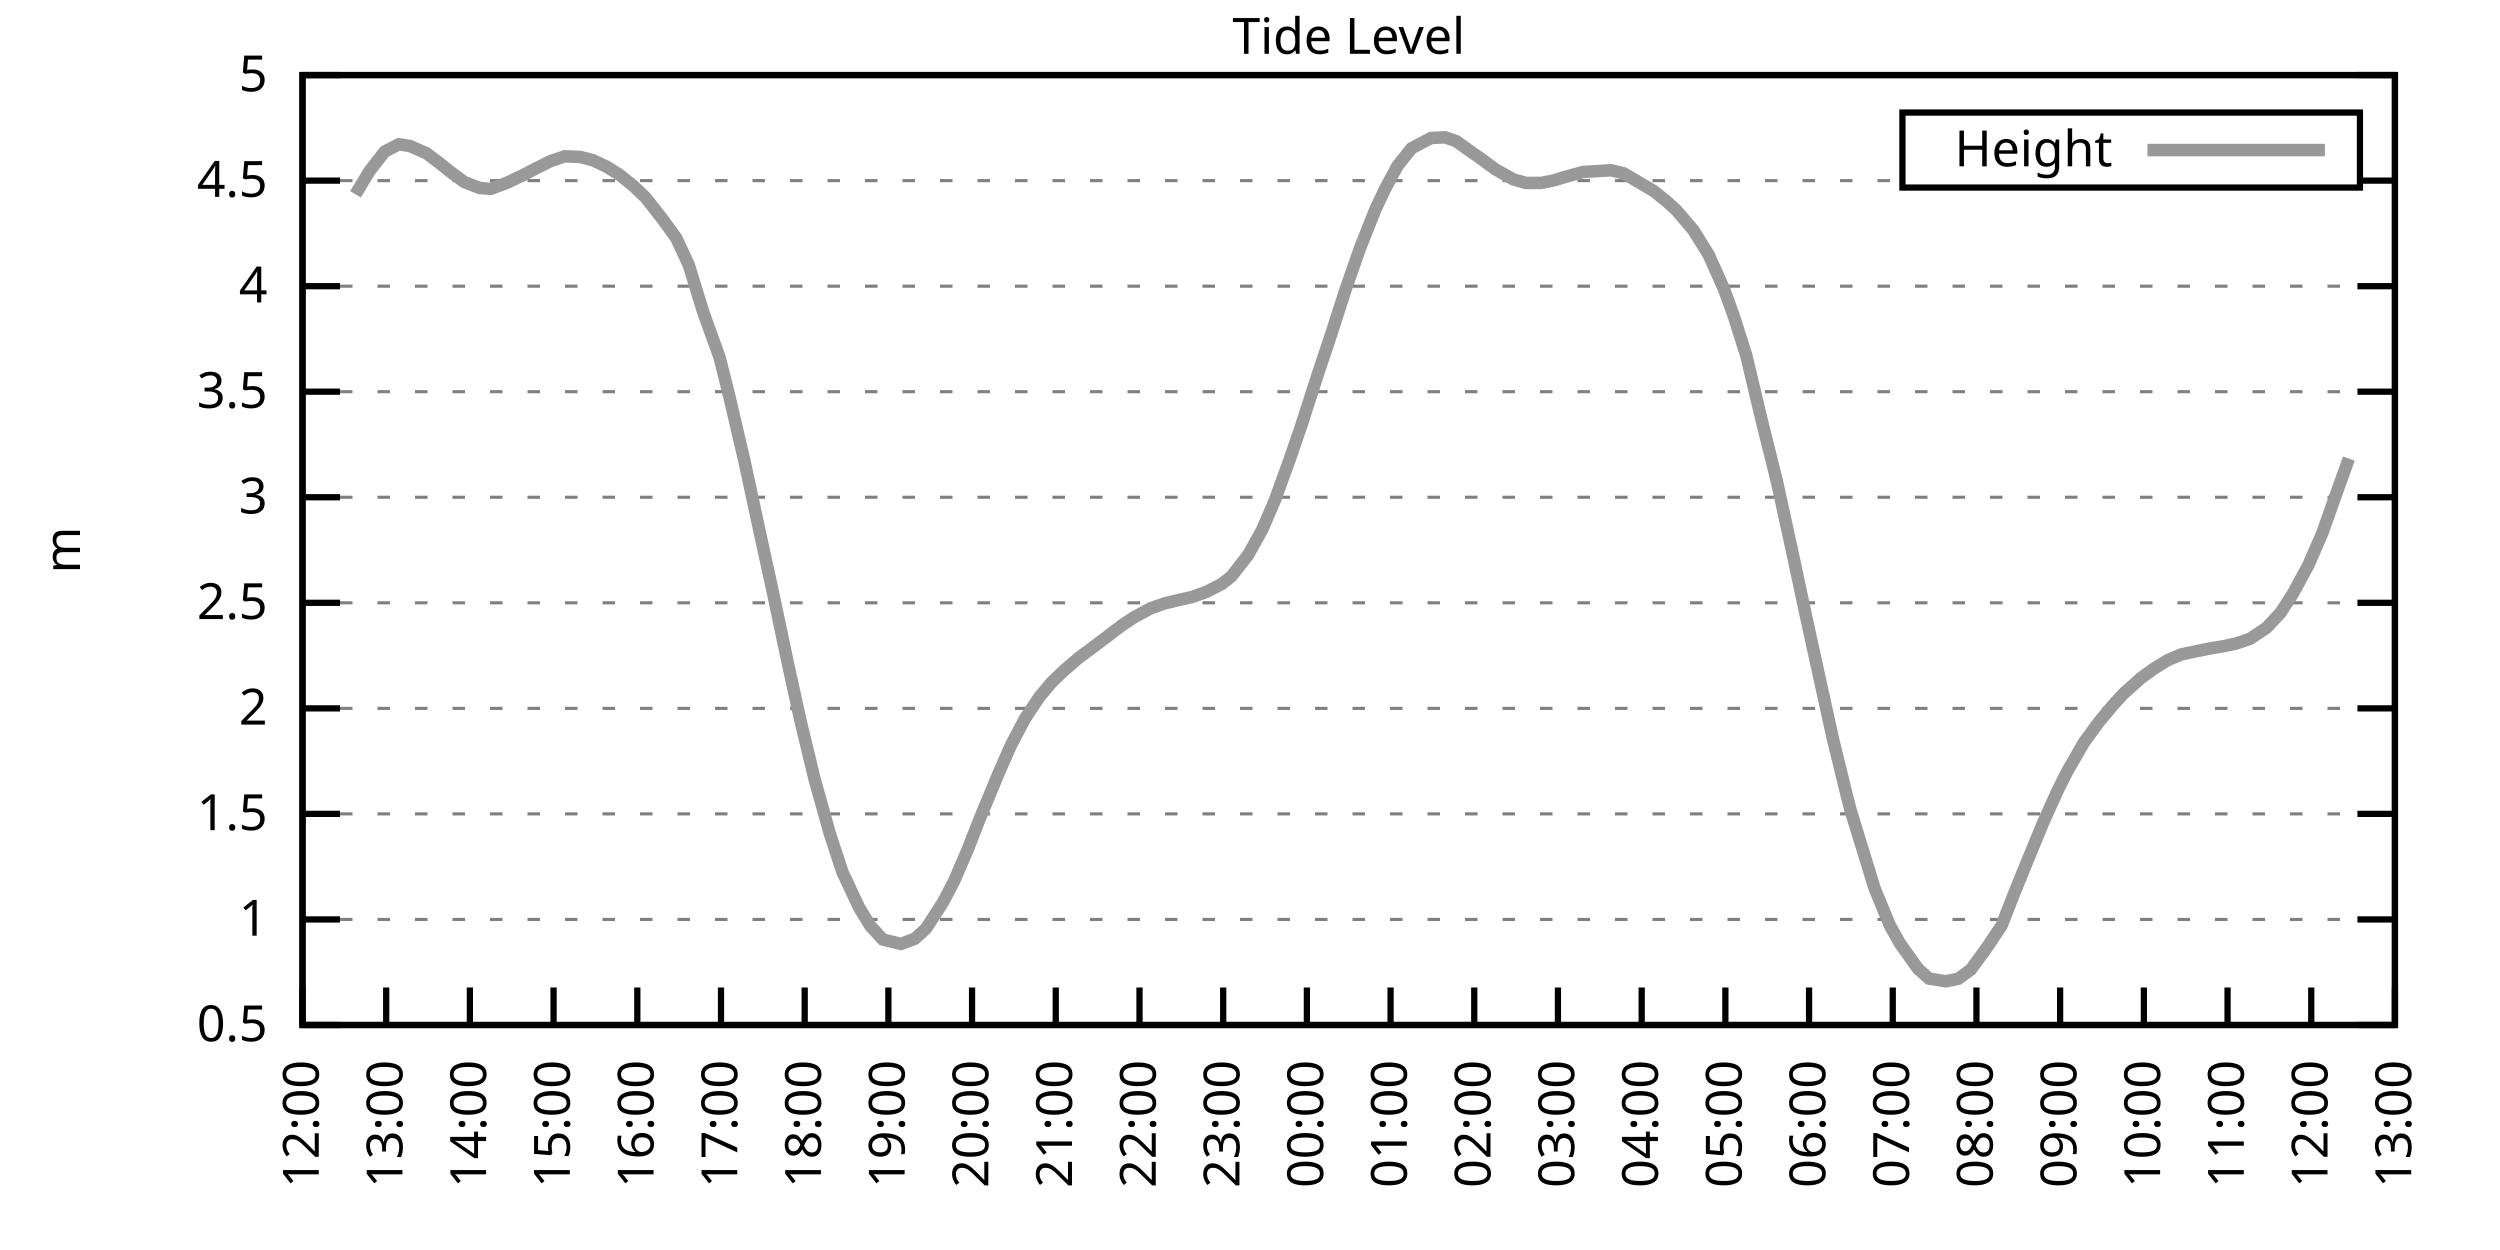
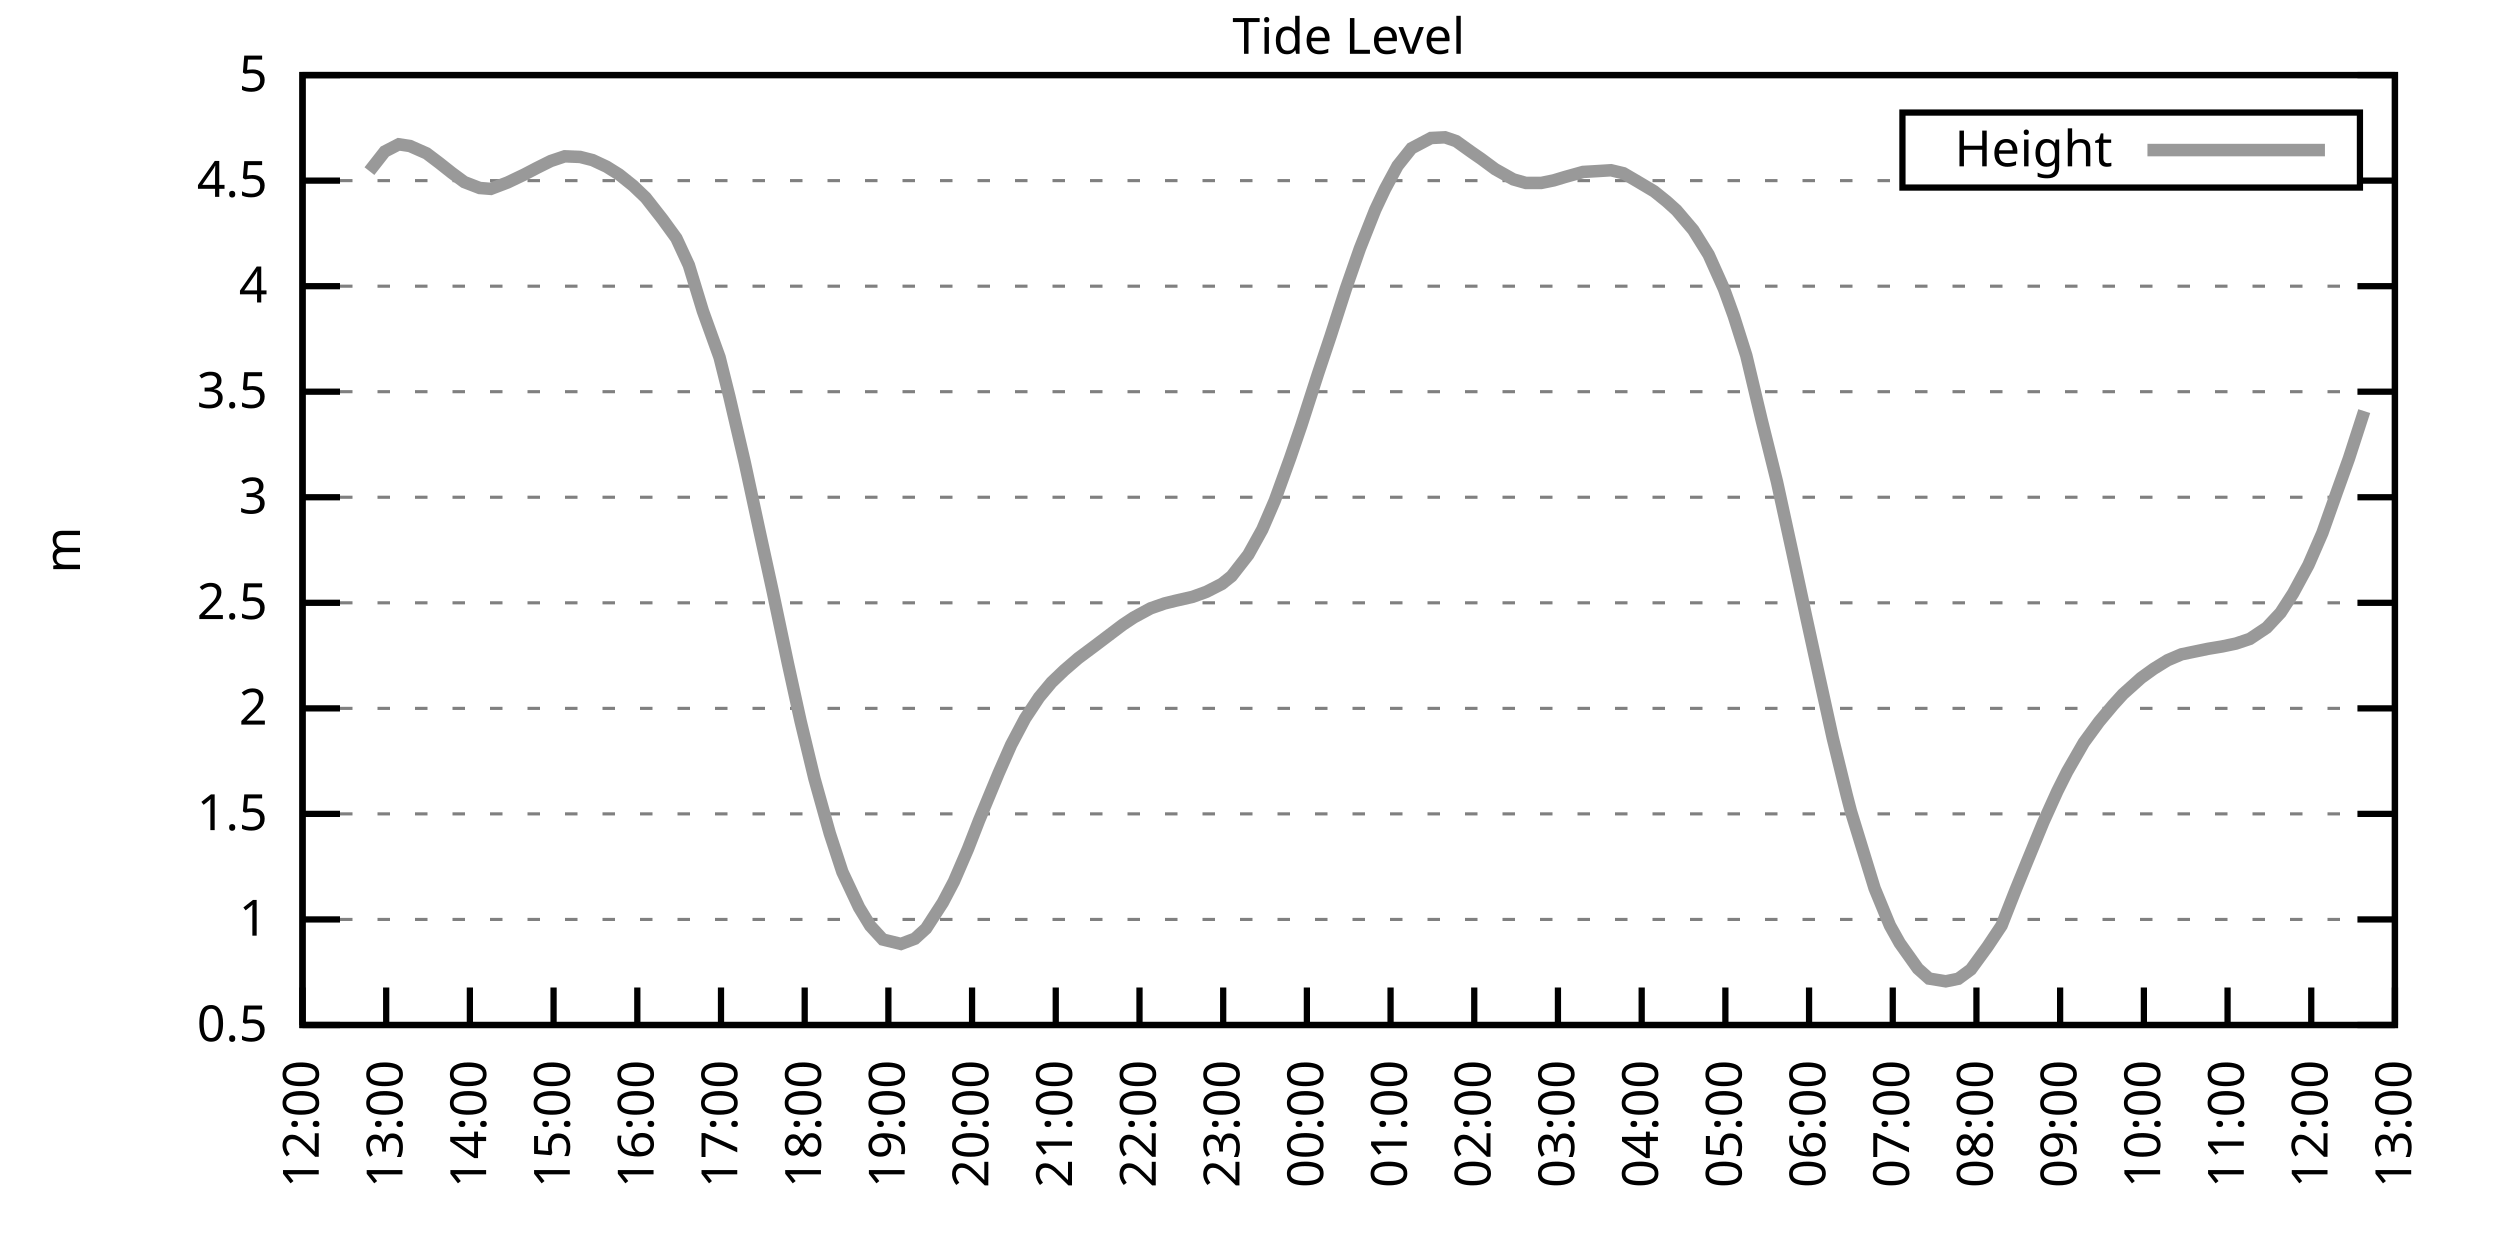
<svg xmlns="http://www.w3.org/2000/svg" xmlns:xlink="http://www.w3.org/1999/xlink" width="400" height="200" viewBox="0 0 400 200">
  <g id="gnuplot_canvas">
    <rect x="0" y="0" width="400" height="200" fill="none" />
    <defs>
      <circle id="gpDot" r="0.5" stroke-width="0.5" stroke="currentColor" />
      <path id="gpPt0" stroke-width="0.333" stroke="currentColor" d="M-1,0 h2 M0,-1 v2" />
      <path id="gpPt1" stroke-width="0.333" stroke="currentColor" d="M-1,-1 L1,1 M1,-1 L-1,1" />
      <path id="gpPt2" stroke-width="0.333" stroke="currentColor" d="M-1,0 L1,0 M0,-1 L0,1 M-1,-1 L1,1 M-1,1 L1,-1" />
      <rect id="gpPt3" stroke-width="0.333" stroke="currentColor" x="-1" y="-1" width="2" height="2" />
      <rect id="gpPt4" stroke-width="0.333" stroke="currentColor" fill="currentColor" x="-1" y="-1" width="2" height="2" />
      <circle id="gpPt5" stroke-width="0.333" stroke="currentColor" cx="0" cy="0" r="1" />
      <use xlink:href="#gpPt5" id="gpPt6" fill="currentColor" stroke="none" />
      <path id="gpPt7" stroke-width="0.333" stroke="currentColor" d="M0,-1.33 L-1.33,0.67 L1.33,0.67 z" />
      <use xlink:href="#gpPt7" id="gpPt8" fill="currentColor" stroke="none" />
      <use xlink:href="#gpPt7" id="gpPt9" stroke="currentColor" transform="rotate(180)" />
      <use xlink:href="#gpPt9" id="gpPt10" fill="currentColor" stroke="none" />
      <use xlink:href="#gpPt3" id="gpPt11" stroke="currentColor" transform="rotate(45)" />
      <use xlink:href="#gpPt11" id="gpPt12" fill="currentColor" stroke="none" />
      <path id="gpPt13" stroke-width="0.333" stroke="currentColor" d="M0,1.330 L1.265,0.411 L0.782,-1.067 L-0.782,-1.076 L-1.265,0.411 z" />
      <use xlink:href="#gpPt13" id="gpPt14" fill="currentColor" stroke="none" />
      <filter id="textbox" filterUnits="objectBoundingBox" x="0" y="0" height="1" width="1">
        <feFlood flood-color="white" flood-opacity="1" result="bgnd" />
        <feComposite in="SourceGraphic" in2="bgnd" operator="atop" />
      </filter>
      <filter id="greybox" filterUnits="objectBoundingBox" x="0" y="0" height="1" width="1">
        <feFlood flood-color="lightgrey" flood-opacity="1" result="grey" />
        <feComposite in="SourceGraphic" in2="grey" operator="atop" />
      </filter>
    </defs>
    <g fill="none" color="white" stroke="currentColor" stroke-width="1.00" stroke-linecap="butt" stroke-linejoin="miter">
</g>
    <g fill="none" color="black" stroke="currentColor" stroke-width="1.00" stroke-linecap="butt" stroke-linejoin="miter">
      <g stroke="none" shape-rendering="crispEdges">
        <polygon fill="rgb(255, 255, 255)" points="48.40,164.00 383.18,164.00 383.18,12.02 48.40,12.02 " />
      </g>
    </g>
    <g fill="none" color="black" stroke="currentColor" stroke-width="1.00" stroke-linecap="butt" stroke-linejoin="miter">
</g>
    <g fill="none" color="black" stroke="black" stroke-width="0.50" stroke-linecap="butt" stroke-linejoin="miter">
</g>
    <g fill="none" color="gray" stroke="currentColor" stroke-width="0.50" stroke-linecap="butt" stroke-linejoin="miter">
      <path stroke="gray" stroke-dasharray="2,4" class="gridline" d="M48.40,164.00 L383.19,164.00  " />
    </g>
    <g fill="none" color="gray" stroke="gray" stroke-width="1.00" stroke-linecap="butt" stroke-linejoin="miter">
</g>
    <g fill="none" color="black" stroke="currentColor" stroke-width="1.00" stroke-linecap="butt" stroke-linejoin="miter">
      <path stroke="black" d="M48.40,164.00 L54.40,164.00 M383.19,164.00 L377.19,164.00  " />
      <g transform="translate(42.80,166.60)" stroke="none" fill="black" font-family="Sans" font-size="8.00" text-anchor="end">
        <text>
          <tspan font-family="Sans"> 0.5</tspan>
        </text>
      </g>
    </g>
    <g fill="none" color="black" stroke="currentColor" stroke-width="1.00" stroke-linecap="butt" stroke-linejoin="miter">
</g>
    <g fill="none" color="black" stroke="black" stroke-width="0.50" stroke-linecap="butt" stroke-linejoin="miter">
</g>
    <g fill="none" color="gray" stroke="currentColor" stroke-width="0.50" stroke-linecap="butt" stroke-linejoin="miter">
      <path stroke="gray" stroke-dasharray="2,4" class="gridline" d="M48.40,147.11 L383.19,147.11  " />
    </g>
    <g fill="none" color="gray" stroke="gray" stroke-width="1.00" stroke-linecap="butt" stroke-linejoin="miter">
</g>
    <g fill="none" color="black" stroke="currentColor" stroke-width="1.00" stroke-linecap="butt" stroke-linejoin="miter">
      <path stroke="black" d="M48.40,147.11 L54.40,147.11 M383.19,147.11 L377.19,147.11  " />
      <g transform="translate(42.80,149.71)" stroke="none" fill="black" font-family="Sans" font-size="8.00" text-anchor="end">
        <text>
          <tspan font-family="Sans"> 1</tspan>
        </text>
      </g>
    </g>
    <g fill="none" color="black" stroke="currentColor" stroke-width="1.00" stroke-linecap="butt" stroke-linejoin="miter">
</g>
    <g fill="none" color="black" stroke="black" stroke-width="0.50" stroke-linecap="butt" stroke-linejoin="miter">
</g>
    <g fill="none" color="gray" stroke="currentColor" stroke-width="0.50" stroke-linecap="butt" stroke-linejoin="miter">
      <path stroke="gray" stroke-dasharray="2,4" class="gridline" d="M48.40,130.22 L383.19,130.22  " />
    </g>
    <g fill="none" color="gray" stroke="gray" stroke-width="1.00" stroke-linecap="butt" stroke-linejoin="miter">
</g>
    <g fill="none" color="black" stroke="currentColor" stroke-width="1.00" stroke-linecap="butt" stroke-linejoin="miter">
      <path stroke="black" d="M48.40,130.22 L54.40,130.22 M383.19,130.22 L377.19,130.22  " />
      <g transform="translate(42.80,132.82)" stroke="none" fill="black" font-family="Sans" font-size="8.00" text-anchor="end">
        <text>
          <tspan font-family="Sans"> 1.5</tspan>
        </text>
      </g>
    </g>
    <g fill="none" color="black" stroke="currentColor" stroke-width="1.00" stroke-linecap="butt" stroke-linejoin="miter">
</g>
    <g fill="none" color="black" stroke="black" stroke-width="0.50" stroke-linecap="butt" stroke-linejoin="miter">
</g>
    <g fill="none" color="gray" stroke="currentColor" stroke-width="0.50" stroke-linecap="butt" stroke-linejoin="miter">
      <path stroke="gray" stroke-dasharray="2,4" class="gridline" d="M48.40,113.34 L383.19,113.34  " />
    </g>
    <g fill="none" color="gray" stroke="gray" stroke-width="1.00" stroke-linecap="butt" stroke-linejoin="miter">
</g>
    <g fill="none" color="black" stroke="currentColor" stroke-width="1.00" stroke-linecap="butt" stroke-linejoin="miter">
      <path stroke="black" d="M48.40,113.34 L54.40,113.34 M383.19,113.34 L377.19,113.34  " />
      <g transform="translate(42.80,115.94)" stroke="none" fill="black" font-family="Sans" font-size="8.00" text-anchor="end">
        <text>
          <tspan font-family="Sans"> 2</tspan>
        </text>
      </g>
    </g>
    <g fill="none" color="black" stroke="currentColor" stroke-width="1.00" stroke-linecap="butt" stroke-linejoin="miter">
</g>
    <g fill="none" color="black" stroke="black" stroke-width="0.50" stroke-linecap="butt" stroke-linejoin="miter">
</g>
    <g fill="none" color="gray" stroke="currentColor" stroke-width="0.50" stroke-linecap="butt" stroke-linejoin="miter">
      <path stroke="gray" stroke-dasharray="2,4" class="gridline" d="M48.40,96.45 L383.19,96.45  " />
    </g>
    <g fill="none" color="gray" stroke="gray" stroke-width="1.00" stroke-linecap="butt" stroke-linejoin="miter">
</g>
    <g fill="none" color="black" stroke="currentColor" stroke-width="1.00" stroke-linecap="butt" stroke-linejoin="miter">
      <path stroke="black" d="M48.40,96.45 L54.40,96.45 M383.19,96.45 L377.19,96.45  " />
      <g transform="translate(42.80,99.05)" stroke="none" fill="black" font-family="Sans" font-size="8.00" text-anchor="end">
        <text>
          <tspan font-family="Sans"> 2.5</tspan>
        </text>
      </g>
    </g>
    <g fill="none" color="black" stroke="currentColor" stroke-width="1.00" stroke-linecap="butt" stroke-linejoin="miter">
</g>
    <g fill="none" color="black" stroke="black" stroke-width="0.50" stroke-linecap="butt" stroke-linejoin="miter">
</g>
    <g fill="none" color="gray" stroke="currentColor" stroke-width="0.50" stroke-linecap="butt" stroke-linejoin="miter">
      <path stroke="gray" stroke-dasharray="2,4" class="gridline" d="M48.40,79.56 L383.19,79.56  " />
    </g>
    <g fill="none" color="gray" stroke="gray" stroke-width="1.00" stroke-linecap="butt" stroke-linejoin="miter">
</g>
    <g fill="none" color="black" stroke="currentColor" stroke-width="1.00" stroke-linecap="butt" stroke-linejoin="miter">
      <path stroke="black" d="M48.40,79.56 L54.40,79.56 M383.19,79.56 L377.19,79.56  " />
      <g transform="translate(42.80,82.16)" stroke="none" fill="black" font-family="Sans" font-size="8.00" text-anchor="end">
        <text>
          <tspan font-family="Sans"> 3</tspan>
        </text>
      </g>
    </g>
    <g fill="none" color="black" stroke="currentColor" stroke-width="1.00" stroke-linecap="butt" stroke-linejoin="miter">
</g>
    <g fill="none" color="black" stroke="black" stroke-width="0.50" stroke-linecap="butt" stroke-linejoin="miter">
</g>
    <g fill="none" color="gray" stroke="currentColor" stroke-width="0.50" stroke-linecap="butt" stroke-linejoin="miter">
      <path stroke="gray" stroke-dasharray="2,4" class="gridline" d="M48.40,62.67 L383.19,62.67  " />
    </g>
    <g fill="none" color="gray" stroke="gray" stroke-width="1.00" stroke-linecap="butt" stroke-linejoin="miter">
</g>
    <g fill="none" color="black" stroke="currentColor" stroke-width="1.00" stroke-linecap="butt" stroke-linejoin="miter">
      <path stroke="black" d="M48.40,62.67 L54.40,62.67 M383.19,62.67 L377.19,62.67  " />
      <g transform="translate(42.80,65.27)" stroke="none" fill="black" font-family="Sans" font-size="8.00" text-anchor="end">
        <text>
          <tspan font-family="Sans"> 3.5</tspan>
        </text>
      </g>
    </g>
    <g fill="none" color="black" stroke="currentColor" stroke-width="1.00" stroke-linecap="butt" stroke-linejoin="miter">
</g>
    <g fill="none" color="black" stroke="black" stroke-width="0.50" stroke-linecap="butt" stroke-linejoin="miter">
</g>
    <g fill="none" color="gray" stroke="currentColor" stroke-width="0.50" stroke-linecap="butt" stroke-linejoin="miter">
      <path stroke="gray" stroke-dasharray="2,4" class="gridline" d="M48.40,45.79 L383.19,45.79  " />
    </g>
    <g fill="none" color="gray" stroke="gray" stroke-width="1.00" stroke-linecap="butt" stroke-linejoin="miter">
</g>
    <g fill="none" color="black" stroke="currentColor" stroke-width="1.00" stroke-linecap="butt" stroke-linejoin="miter">
      <path stroke="black" d="M48.40,45.79 L54.40,45.79 M383.19,45.79 L377.19,45.79  " />
      <g transform="translate(42.80,48.39)" stroke="none" fill="black" font-family="Sans" font-size="8.00" text-anchor="end">
        <text>
          <tspan font-family="Sans"> 4</tspan>
        </text>
      </g>
    </g>
    <g fill="none" color="black" stroke="currentColor" stroke-width="1.00" stroke-linecap="butt" stroke-linejoin="miter">
</g>
    <g fill="none" color="black" stroke="black" stroke-width="0.50" stroke-linecap="butt" stroke-linejoin="miter">
</g>
    <g fill="none" color="gray" stroke="currentColor" stroke-width="0.50" stroke-linecap="butt" stroke-linejoin="miter">
      <path stroke="gray" stroke-dasharray="2,4" class="gridline" d="M48.40,28.90 L304.39,28.90 M377.59,28.90 L383.19,28.90  " />
    </g>
    <g fill="none" color="gray" stroke="gray" stroke-width="1.00" stroke-linecap="butt" stroke-linejoin="miter">
</g>
    <g fill="none" color="black" stroke="currentColor" stroke-width="1.00" stroke-linecap="butt" stroke-linejoin="miter">
      <path stroke="black" d="M48.40,28.90 L54.40,28.90 M383.19,28.90 L377.19,28.90  " />
      <g transform="translate(42.80,31.50)" stroke="none" fill="black" font-family="Sans" font-size="8.00" text-anchor="end">
        <text>
          <tspan font-family="Sans"> 4.5</tspan>
        </text>
      </g>
    </g>
    <g fill="none" color="black" stroke="currentColor" stroke-width="1.00" stroke-linecap="butt" stroke-linejoin="miter">
</g>
    <g fill="none" color="black" stroke="black" stroke-width="0.50" stroke-linecap="butt" stroke-linejoin="miter">
</g>
    <g fill="none" color="gray" stroke="currentColor" stroke-width="0.50" stroke-linecap="butt" stroke-linejoin="miter">
      <path stroke="gray" stroke-dasharray="2,4" class="gridline" d="M48.40,12.01 L383.19,12.01  " />
    </g>
    <g fill="none" color="gray" stroke="gray" stroke-width="1.00" stroke-linecap="butt" stroke-linejoin="miter">
</g>
    <g fill="none" color="black" stroke="currentColor" stroke-width="1.00" stroke-linecap="butt" stroke-linejoin="miter">
      <path stroke="black" d="M48.40,12.01 L54.40,12.01 M383.19,12.01 L377.19,12.01  " />
      <g transform="translate(42.80,14.61)" stroke="none" fill="black" font-family="Sans" font-size="8.00" text-anchor="end">
        <text>
          <tspan font-family="Sans"> 5</tspan>
        </text>
      </g>
    </g>
    <g fill="none" color="black" stroke="currentColor" stroke-width="1.00" stroke-linecap="butt" stroke-linejoin="miter">
      <path stroke="black" d="M48.40,164.00 L48.40,158.00  " />
      <g transform="translate(51.00,169.60) rotate(270.00)" stroke="none" fill="black" font-family="Sans" font-size="8.00" text-anchor="end">
        <text>
          <tspan font-family="Sans">12:00</tspan>
        </text>
      </g>
    </g>
    <g fill="none" color="black" stroke="currentColor" stroke-width="1.00" stroke-linecap="butt" stroke-linejoin="miter">
      <path stroke="black" d="M61.79,164.00 L61.79,158.00  " />
      <g transform="translate(64.39,169.60) rotate(270.00)" stroke="none" fill="black" font-family="Sans" font-size="8.00" text-anchor="end">
        <text>
          <tspan font-family="Sans">13:00</tspan>
        </text>
      </g>
    </g>
    <g fill="none" color="black" stroke="currentColor" stroke-width="1.00" stroke-linecap="butt" stroke-linejoin="miter">
      <path stroke="black" d="M75.18,164.00 L75.18,158.00  " />
      <g transform="translate(77.78,169.60) rotate(270.00)" stroke="none" fill="black" font-family="Sans" font-size="8.00" text-anchor="end">
        <text>
          <tspan font-family="Sans">14:00</tspan>
        </text>
      </g>
    </g>
    <g fill="none" color="black" stroke="currentColor" stroke-width="1.00" stroke-linecap="butt" stroke-linejoin="miter">
      <path stroke="black" d="M88.57,164.00 L88.57,158.00  " />
      <g transform="translate(91.17,169.60) rotate(270.00)" stroke="none" fill="black" font-family="Sans" font-size="8.00" text-anchor="end">
        <text>
          <tspan font-family="Sans">15:00</tspan>
        </text>
      </g>
    </g>
    <g fill="none" color="black" stroke="currentColor" stroke-width="1.00" stroke-linecap="butt" stroke-linejoin="miter">
      <path stroke="black" d="M101.97,164.00 L101.97,158.00  " />
      <g transform="translate(104.57,169.60) rotate(270.00)" stroke="none" fill="black" font-family="Sans" font-size="8.00" text-anchor="end">
        <text>
          <tspan font-family="Sans">16:00</tspan>
        </text>
      </g>
    </g>
    <g fill="none" color="black" stroke="currentColor" stroke-width="1.00" stroke-linecap="butt" stroke-linejoin="miter">
      <path stroke="black" d="M115.36,164.00 L115.36,158.00  " />
      <g transform="translate(117.96,169.60) rotate(270.00)" stroke="none" fill="black" font-family="Sans" font-size="8.00" text-anchor="end">
        <text>
          <tspan font-family="Sans">17:00</tspan>
        </text>
      </g>
    </g>
    <g fill="none" color="black" stroke="currentColor" stroke-width="1.00" stroke-linecap="butt" stroke-linejoin="miter">
      <path stroke="black" d="M128.75,164.00 L128.75,158.00  " />
      <g transform="translate(131.35,169.60) rotate(270.00)" stroke="none" fill="black" font-family="Sans" font-size="8.00" text-anchor="end">
        <text>
          <tspan font-family="Sans">18:00</tspan>
        </text>
      </g>
    </g>
    <g fill="none" color="black" stroke="currentColor" stroke-width="1.00" stroke-linecap="butt" stroke-linejoin="miter">
      <path stroke="black" d="M142.14,164.00 L142.14,158.00  " />
      <g transform="translate(144.74,169.60) rotate(270.00)" stroke="none" fill="black" font-family="Sans" font-size="8.00" text-anchor="end">
        <text>
          <tspan font-family="Sans">19:00</tspan>
        </text>
      </g>
    </g>
    <g fill="none" color="black" stroke="currentColor" stroke-width="1.00" stroke-linecap="butt" stroke-linejoin="miter">
      <path stroke="black" d="M155.53,164.00 L155.53,158.00  " />
      <g transform="translate(158.13,169.60) rotate(270.00)" stroke="none" fill="black" font-family="Sans" font-size="8.00" text-anchor="end">
        <text>
          <tspan font-family="Sans">20:00</tspan>
        </text>
      </g>
    </g>
    <g fill="none" color="black" stroke="currentColor" stroke-width="1.00" stroke-linecap="butt" stroke-linejoin="miter">
      <path stroke="black" d="M168.92,164.00 L168.92,158.00  " />
      <g transform="translate(171.52,169.60) rotate(270.00)" stroke="none" fill="black" font-family="Sans" font-size="8.00" text-anchor="end">
        <text>
          <tspan font-family="Sans">21:00</tspan>
        </text>
      </g>
    </g>
    <g fill="none" color="black" stroke="currentColor" stroke-width="1.00" stroke-linecap="butt" stroke-linejoin="miter">
      <path stroke="black" d="M182.32,164.00 L182.32,158.00  " />
      <g transform="translate(184.92,169.60) rotate(270.00)" stroke="none" fill="black" font-family="Sans" font-size="8.00" text-anchor="end">
        <text>
          <tspan font-family="Sans">22:00</tspan>
        </text>
      </g>
    </g>
    <g fill="none" color="black" stroke="currentColor" stroke-width="1.00" stroke-linecap="butt" stroke-linejoin="miter">
      <path stroke="black" d="M195.71,164.00 L195.71,158.00  " />
      <g transform="translate(198.31,169.60) rotate(270.00)" stroke="none" fill="black" font-family="Sans" font-size="8.00" text-anchor="end">
        <text>
          <tspan font-family="Sans">23:00</tspan>
        </text>
      </g>
    </g>
    <g fill="none" color="black" stroke="currentColor" stroke-width="1.00" stroke-linecap="butt" stroke-linejoin="miter">
      <path stroke="black" d="M209.10,164.00 L209.10,158.00  " />
      <g transform="translate(211.70,169.60) rotate(270.00)" stroke="none" fill="black" font-family="Sans" font-size="8.00" text-anchor="end">
        <text>
          <tspan font-family="Sans">00:00</tspan>
        </text>
      </g>
    </g>
    <g fill="none" color="black" stroke="currentColor" stroke-width="1.00" stroke-linecap="butt" stroke-linejoin="miter">
      <path stroke="black" d="M222.49,164.00 L222.49,158.00  " />
      <g transform="translate(225.09,169.60) rotate(270.00)" stroke="none" fill="black" font-family="Sans" font-size="8.00" text-anchor="end">
        <text>
          <tspan font-family="Sans">01:00</tspan>
        </text>
      </g>
    </g>
    <g fill="none" color="black" stroke="currentColor" stroke-width="1.00" stroke-linecap="butt" stroke-linejoin="miter">
      <path stroke="black" d="M235.88,164.00 L235.88,158.00  " />
      <g transform="translate(238.48,169.60) rotate(270.00)" stroke="none" fill="black" font-family="Sans" font-size="8.00" text-anchor="end">
        <text>
          <tspan font-family="Sans">02:00</tspan>
        </text>
      </g>
    </g>
    <g fill="none" color="black" stroke="currentColor" stroke-width="1.00" stroke-linecap="butt" stroke-linejoin="miter">
      <path stroke="black" d="M249.27,164.00 L249.27,158.00  " />
      <g transform="translate(251.87,169.60) rotate(270.00)" stroke="none" fill="black" font-family="Sans" font-size="8.00" text-anchor="end">
        <text>
          <tspan font-family="Sans">03:00</tspan>
        </text>
      </g>
    </g>
    <g fill="none" color="black" stroke="currentColor" stroke-width="1.00" stroke-linecap="butt" stroke-linejoin="miter">
      <path stroke="black" d="M262.67,164.00 L262.67,158.00  " />
      <g transform="translate(265.27,169.60) rotate(270.00)" stroke="none" fill="black" font-family="Sans" font-size="8.00" text-anchor="end">
        <text>
          <tspan font-family="Sans">04:00</tspan>
        </text>
      </g>
    </g>
    <g fill="none" color="black" stroke="currentColor" stroke-width="1.00" stroke-linecap="butt" stroke-linejoin="miter">
      <path stroke="black" d="M276.06,164.00 L276.06,158.00  " />
      <g transform="translate(278.66,169.60) rotate(270.00)" stroke="none" fill="black" font-family="Sans" font-size="8.00" text-anchor="end">
        <text>
          <tspan font-family="Sans">05:00</tspan>
        </text>
      </g>
    </g>
    <g fill="none" color="black" stroke="currentColor" stroke-width="1.00" stroke-linecap="butt" stroke-linejoin="miter">
      <path stroke="black" d="M289.45,164.00 L289.45,158.00  " />
      <g transform="translate(292.05,169.60) rotate(270.00)" stroke="none" fill="black" font-family="Sans" font-size="8.00" text-anchor="end">
        <text>
          <tspan font-family="Sans">06:00</tspan>
        </text>
      </g>
    </g>
    <g fill="none" color="black" stroke="currentColor" stroke-width="1.00" stroke-linecap="butt" stroke-linejoin="miter">
      <path stroke="black" d="M302.84,164.00 L302.84,158.00  " />
      <g transform="translate(305.44,169.60) rotate(270.00)" stroke="none" fill="black" font-family="Sans" font-size="8.00" text-anchor="end">
        <text>
          <tspan font-family="Sans">07:00</tspan>
        </text>
      </g>
    </g>
    <g fill="none" color="black" stroke="currentColor" stroke-width="1.00" stroke-linecap="butt" stroke-linejoin="miter">
      <path stroke="black" d="M316.23,164.00 L316.23,158.00  " />
      <g transform="translate(318.83,169.60) rotate(270.00)" stroke="none" fill="black" font-family="Sans" font-size="8.00" text-anchor="end">
        <text>
          <tspan font-family="Sans">08:00</tspan>
        </text>
      </g>
    </g>
    <g fill="none" color="black" stroke="currentColor" stroke-width="1.00" stroke-linecap="butt" stroke-linejoin="miter">
      <path stroke="black" d="M329.62,164.00 L329.62,158.00  " />
      <g transform="translate(332.22,169.60) rotate(270.00)" stroke="none" fill="black" font-family="Sans" font-size="8.00" text-anchor="end">
        <text>
          <tspan font-family="Sans">09:00</tspan>
        </text>
      </g>
    </g>
    <g fill="none" color="black" stroke="currentColor" stroke-width="1.00" stroke-linecap="butt" stroke-linejoin="miter">
      <path stroke="black" d="M343.02,164.00 L343.02,158.00  " />
      <g transform="translate(345.62,169.60) rotate(270.00)" stroke="none" fill="black" font-family="Sans" font-size="8.00" text-anchor="end">
        <text>
          <tspan font-family="Sans">10:00</tspan>
        </text>
      </g>
    </g>
    <g fill="none" color="black" stroke="currentColor" stroke-width="1.00" stroke-linecap="butt" stroke-linejoin="miter">
      <path stroke="black" d="M356.41,164.00 L356.41,158.00  " />
      <g transform="translate(359.01,169.60) rotate(270.00)" stroke="none" fill="black" font-family="Sans" font-size="8.00" text-anchor="end">
        <text>
          <tspan font-family="Sans">11:00</tspan>
        </text>
      </g>
    </g>
    <g fill="none" color="black" stroke="currentColor" stroke-width="1.00" stroke-linecap="butt" stroke-linejoin="miter">
      <path stroke="black" d="M369.80,164.00 L369.80,158.00  " />
      <g transform="translate(372.40,169.60) rotate(270.00)" stroke="none" fill="black" font-family="Sans" font-size="8.00" text-anchor="end">
        <text>
          <tspan font-family="Sans">12:00</tspan>
        </text>
      </g>
    </g>
    <g fill="none" color="black" stroke="currentColor" stroke-width="1.00" stroke-linecap="butt" stroke-linejoin="miter">
      <path stroke="black" d="M383.19,164.00 L383.19,158.00  " />
      <g transform="translate(385.79,169.60) rotate(270.00)" stroke="none" fill="black" font-family="Sans" font-size="8.00" text-anchor="end">
        <text>
          <tspan font-family="Sans">13:00</tspan>
        </text>
      </g>
    </g>
    <g fill="none" color="black" stroke="currentColor" stroke-width="1.00" stroke-linecap="butt" stroke-linejoin="miter">
</g>
    <g fill="none" color="black" stroke="currentColor" stroke-width="1.00" stroke-linecap="butt" stroke-linejoin="miter">
      <path stroke="black" d="M48.40,12.01 L48.40,164.00 L383.19,164.00 L383.19,12.01 L48.40,12.01 Z  " />
    </g>
    <g fill="none" color="black" stroke="currentColor" stroke-width="1.00" stroke-linecap="butt" stroke-linejoin="miter">
</g>
    <g fill="none" color="black" stroke="currentColor" stroke-width="1.00" stroke-linecap="butt" stroke-linejoin="miter">
      <path stroke="black" d="M304.39,30.01 L304.39,18.01 L377.59,18.01 L377.59,30.01 L304.39,30.01 Z  " />
    </g>
    <g id="Tide_level_plot_1">
      <g fill="none" color="white" stroke="black" stroke-width="2.00" stroke-linecap="butt" stroke-linejoin="miter">
</g>
      <g fill="none" color="black" stroke="currentColor" stroke-width="2.00" stroke-linecap="butt" stroke-linejoin="miter">
        <g transform="translate(337.99,26.61)" stroke="none" fill="black" font-family="Sans" font-size="8.00" text-anchor="end">
          <text>
            <tspan font-family="Sans">Height</tspan>
          </text>
        </g>
      </g>
      <g fill="none" color="black" stroke="currentColor" stroke-width="2.00" stroke-linecap="butt" stroke-linejoin="miter">
-         <path stroke="rgb(153, 153, 153)" d="M343.59,24.01 L371.99,24.01 M56.88,31.09 L59.11,27.38 L61.57,24.24 L63.80,23.09 L65.59,23.36 L68.26,24.54   L70.27,26.06 L72.28,27.65 L74.29,29.13 L76.75,30.08 L78.53,30.22 L81.21,29.20 L83.89,27.92 L85.90,26.87   L88.13,25.76 L90.36,25.01 L92.82,25.11 L94.82,25.62 L97.06,26.67 L99.06,27.92 L101.30,29.71 L103.31,31.63   L105.98,35.04 L108.22,38.12 L110.22,42.44 L112.46,49.77 L115.13,57.17 L116.70,63.45 L119.15,73.95 L121.61,85.37   L123.62,94.56 L126.07,106.18 L128.08,115.33 L130.31,124.58 L132.77,133.37 L134.78,139.51 L137.45,145.19 L139.24,148.13   L141.25,150.32 L144.15,151.03 L146.38,150.19 L148.17,148.56 L150.85,144.41 L152.63,141.03 L154.86,135.86 L156.65,131.27   L159.77,123.74 L161.78,119.18 L164.01,114.96 L166.25,111.58 L168.25,109.18 L170.26,107.26 L172.50,105.33 L175.17,103.34   L177.18,101.82 L179.64,99.96 L181.42,98.78 L184.10,97.33 L186.33,96.55 L188.12,96.11 L190.80,95.50 L193.03,94.69   L195.48,93.44 L197.05,92.19 L199.73,88.75 L201.96,84.73 L203.97,80.07 L206.42,73.31 L208.21,68.08 L210.88,59.80   L212.89,53.79 L215.35,46.16 L217.58,39.77 L220.04,33.56 L221.60,30.25 L223.61,26.53 L225.84,23.73 L228.96,22.08   L231.20,21.97 L232.98,22.58 L235.44,24.34 L237.00,25.42 L239.23,27.07 L242.13,28.70 L244.14,29.27 L246.60,29.27   L248.60,28.86 L250.39,28.32 L253.29,27.51 L255.52,27.38 L257.76,27.24 L259.76,27.72 L262.00,29.03 L264.67,30.62   L266.68,32.24 L268.25,33.66 L270.92,36.80 L273.38,40.75 L275.83,46.22 L277.40,50.55 L279.41,56.90 L281.86,67.20   L284.32,77.10 L286.77,88.34 L289.00,98.75 L290.79,106.95 L293.24,118.10 L295.48,127.25 L296.14,129.79 L299.94,142.15   L302.39,148.09 L303.96,150.90 L306.86,154.98 L308.64,156.57 L311.32,157.01 L313.33,156.60 L315.34,155.12 L318.02,151.44   L320.25,148.09 L322.48,142.42 L324.27,138.03 L326.95,131.51 L329.18,126.58 L330.74,123.47 L333.42,118.81 L335.87,115.46   L338.10,112.80 L339.67,111.07 L342.57,108.47 L344.58,107.02 L346.81,105.64 L349.04,104.69 L351.50,104.18 L353.28,103.81   L355.51,103.44 L357.75,102.97 L359.98,102.22 L362.66,100.43 L364.89,98.04 L366.90,94.93 L369.35,90.40 L371.58,85.27   L373.82,78.95 L375.82,73.38  " />
+         <path stroke="rgb(153, 153, 153)" d="M343.59,24.01 L371.99,24.01 M59.11,27.38 L61.57,24.24 L63.80,23.09 L65.59,23.36 L68.26,24.54 L70.27,26.06   L72.28,27.65 L74.29,29.13 L76.75,30.08 L78.53,30.22 L81.21,29.20 L83.89,27.92 L85.90,26.87 L88.13,25.76   L90.36,25.01 L92.82,25.11 L94.82,25.62 L97.06,26.67 L99.06,27.92 L101.30,29.71 L103.31,31.63 L105.98,35.04   L108.22,38.12 L110.22,42.44 L112.46,49.77 L115.13,57.17 L116.70,63.45 L119.15,73.95 L121.61,85.37 L123.62,94.56   L126.07,106.18 L128.08,115.33 L130.31,124.58 L132.77,133.37 L134.78,139.51 L137.45,145.19 L139.24,148.13 L141.25,150.32   L144.15,151.03 L146.38,150.19 L148.17,148.56 L150.85,144.41 L152.63,141.03 L154.86,135.86 L156.65,131.27 L159.77,123.74   L161.78,119.18 L164.01,114.96 L166.25,111.58 L168.25,109.18 L170.26,107.26 L172.50,105.33 L175.17,103.34 L177.18,101.82   L179.64,99.96 L181.42,98.78 L184.10,97.33 L186.33,96.55 L188.12,96.11 L190.80,95.50 L193.03,94.69 L195.48,93.44   L197.05,92.19 L199.73,88.75 L201.96,84.73 L203.97,80.07 L206.42,73.31 L208.21,68.08 L210.88,59.80 L212.89,53.79   L215.35,46.16 L217.58,39.77 L220.04,33.56 L221.60,30.25 L223.61,26.53 L225.84,23.73 L228.96,22.08 L231.20,21.97   L232.98,22.58 L235.44,24.34 L237.00,25.42 L239.23,27.07 L242.13,28.70 L244.14,29.27 L246.60,29.27 L248.60,28.86   L250.39,28.32 L253.29,27.51 L255.52,27.38 L257.76,27.24 L259.76,27.72 L262.00,29.03 L264.67,30.62 L266.68,32.24   L268.25,33.66 L270.92,36.80 L273.38,40.75 L275.83,46.22 L277.40,50.55 L279.41,56.90 L281.86,67.20 L284.32,77.10   L286.77,88.34 L289.00,98.75 L290.79,106.95 L293.24,118.10 L295.48,127.25 L296.14,129.79 L299.94,142.15 L302.39,148.09   L303.96,150.90 L306.86,154.98 L308.64,156.57 L311.32,157.01 L313.33,156.60 L315.34,155.12 L318.02,151.44 L320.25,148.09   L322.48,142.42 L324.27,138.03 L326.95,131.51 L329.18,126.58 L330.74,123.47 L333.42,118.81 L335.87,115.46 L338.10,112.80   L339.67,111.07 L342.57,108.47 L344.58,107.02 L346.81,105.64 L349.04,104.69 L351.50,104.18 L353.28,103.81 L355.51,103.44   L357.75,102.97 L359.98,102.22 L362.66,100.43 L364.89,98.04 L366.90,94.93 L369.35,90.40 L371.58,85.27 L373.82,78.95   L375.82,73.38 L378.28,65.78  " />
      </g>
    </g>
    <g fill="none" color="black" stroke="currentColor" stroke-width="2.00" stroke-linecap="butt" stroke-linejoin="miter">
</g>
    <g fill="none" color="black" stroke="black" stroke-width="1.00" stroke-linecap="butt" stroke-linejoin="miter">
</g>
    <g fill="none" color="black" stroke="currentColor" stroke-width="1.00" stroke-linecap="butt" stroke-linejoin="miter">
      <path stroke="black" d="M48.40,12.01 L48.40,164.00 L383.19,164.00 L383.19,12.01 L48.40,12.01 Z  " />
      <g transform="translate(12.80,88.01) rotate(270.00)" stroke="none" fill="black" font-family="Sans" font-size="8.00" text-anchor="middle">
        <text>
          <tspan font-family="Sans">m</tspan>
        </text>
      </g>
    </g>
    <g fill="none" color="black" stroke="currentColor" stroke-width="1.00" stroke-linecap="butt" stroke-linejoin="miter">
</g>
    <g fill="none" color="black" stroke="currentColor" stroke-width="1.00" stroke-linecap="butt" stroke-linejoin="miter">
      <g transform="translate(215.79,8.61)" stroke="none" fill="black" font-family="Sans" font-size="8.00" text-anchor="middle">
        <text>
          <tspan font-family="Sans">Tide Level</tspan>
        </text>
      </g>
    </g>
    <g fill="none" color="black" stroke="currentColor" stroke-width="1.00" stroke-linecap="butt" stroke-linejoin="miter">
</g>
  </g>
</svg>
